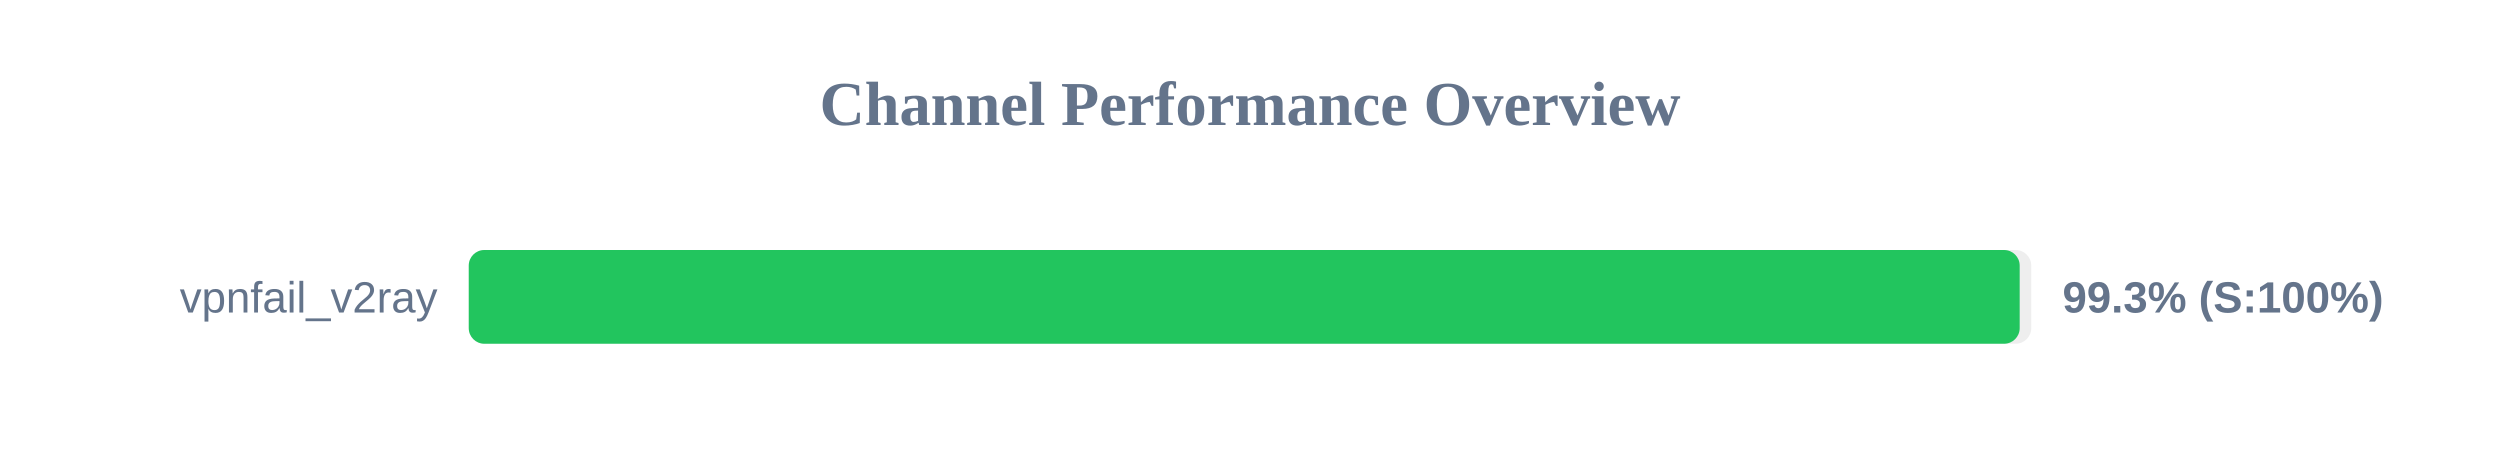
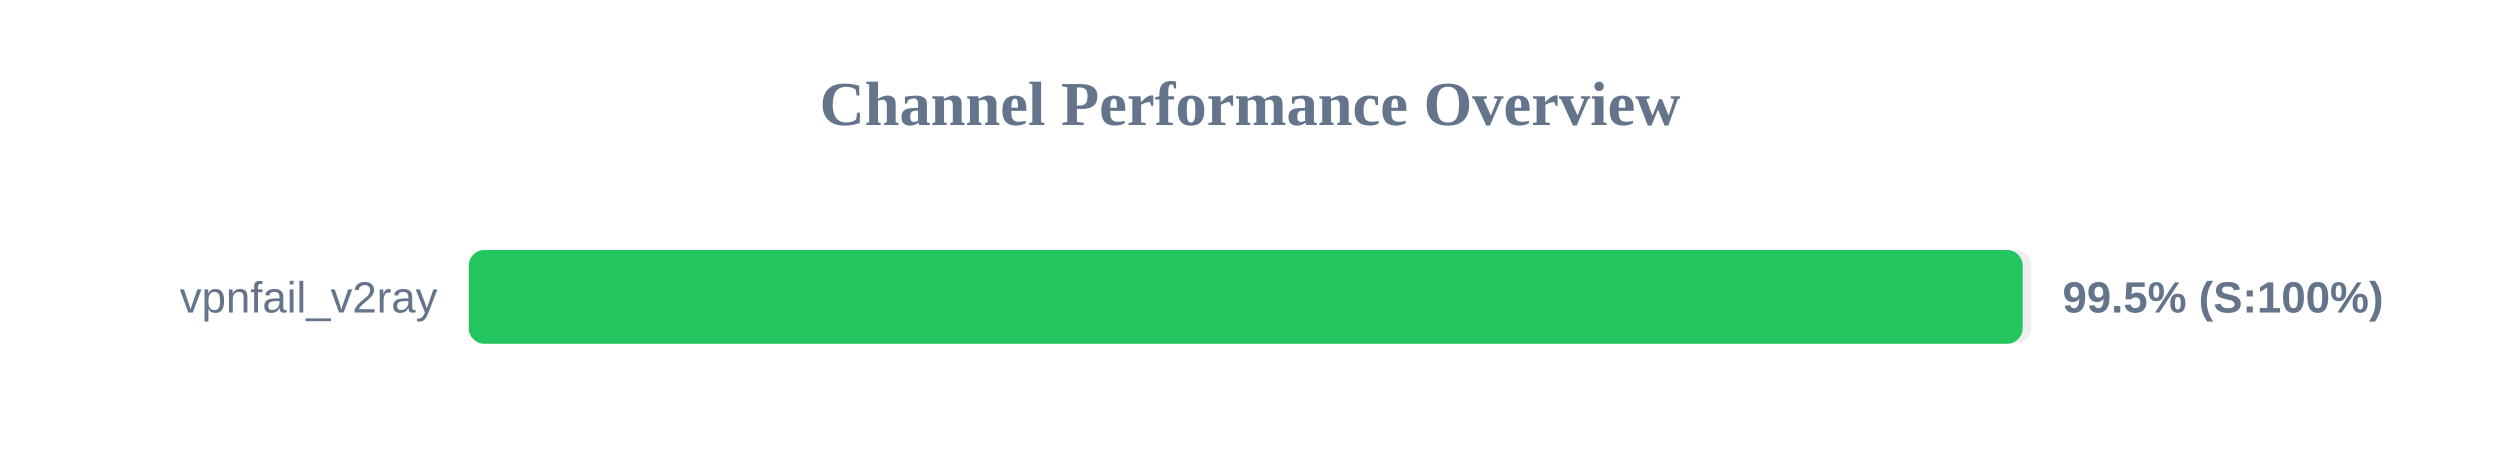
<svg xmlns="http://www.w3.org/2000/svg" width="800" height="150" version="1.1">
  <style>
        .row { font: 14px Arial; fill: #64748b; }
        .score { font: bold 14px Arial; fill: #64748b; }
    </style>
  <text x="400" y="40" text-anchor="middle" font-size="20px" font-weight="bold" fill="#64748b">Channel Performance Overview</text>
  <rect x="150" y="80" width="500" height="30" fill="#eee" rx="5" />
-   <rect x="150" y="80" width="496.3" height="30" fill="#22c55e" rx="5" />
+   <rect x="150" y="80" width="497.25" height="30" fill="#22c55e" rx="5" />
  <text x="140" y="100" text-anchor="end" class="row">vpnfail_v2ray</text>
-   <text x="660" y="100" text-anchor="start" class="score">99.3% (S:100%)</text>
+   <text x="660" y="100" text-anchor="start" class="score">99.5% (S:100%)</text>
</svg>
